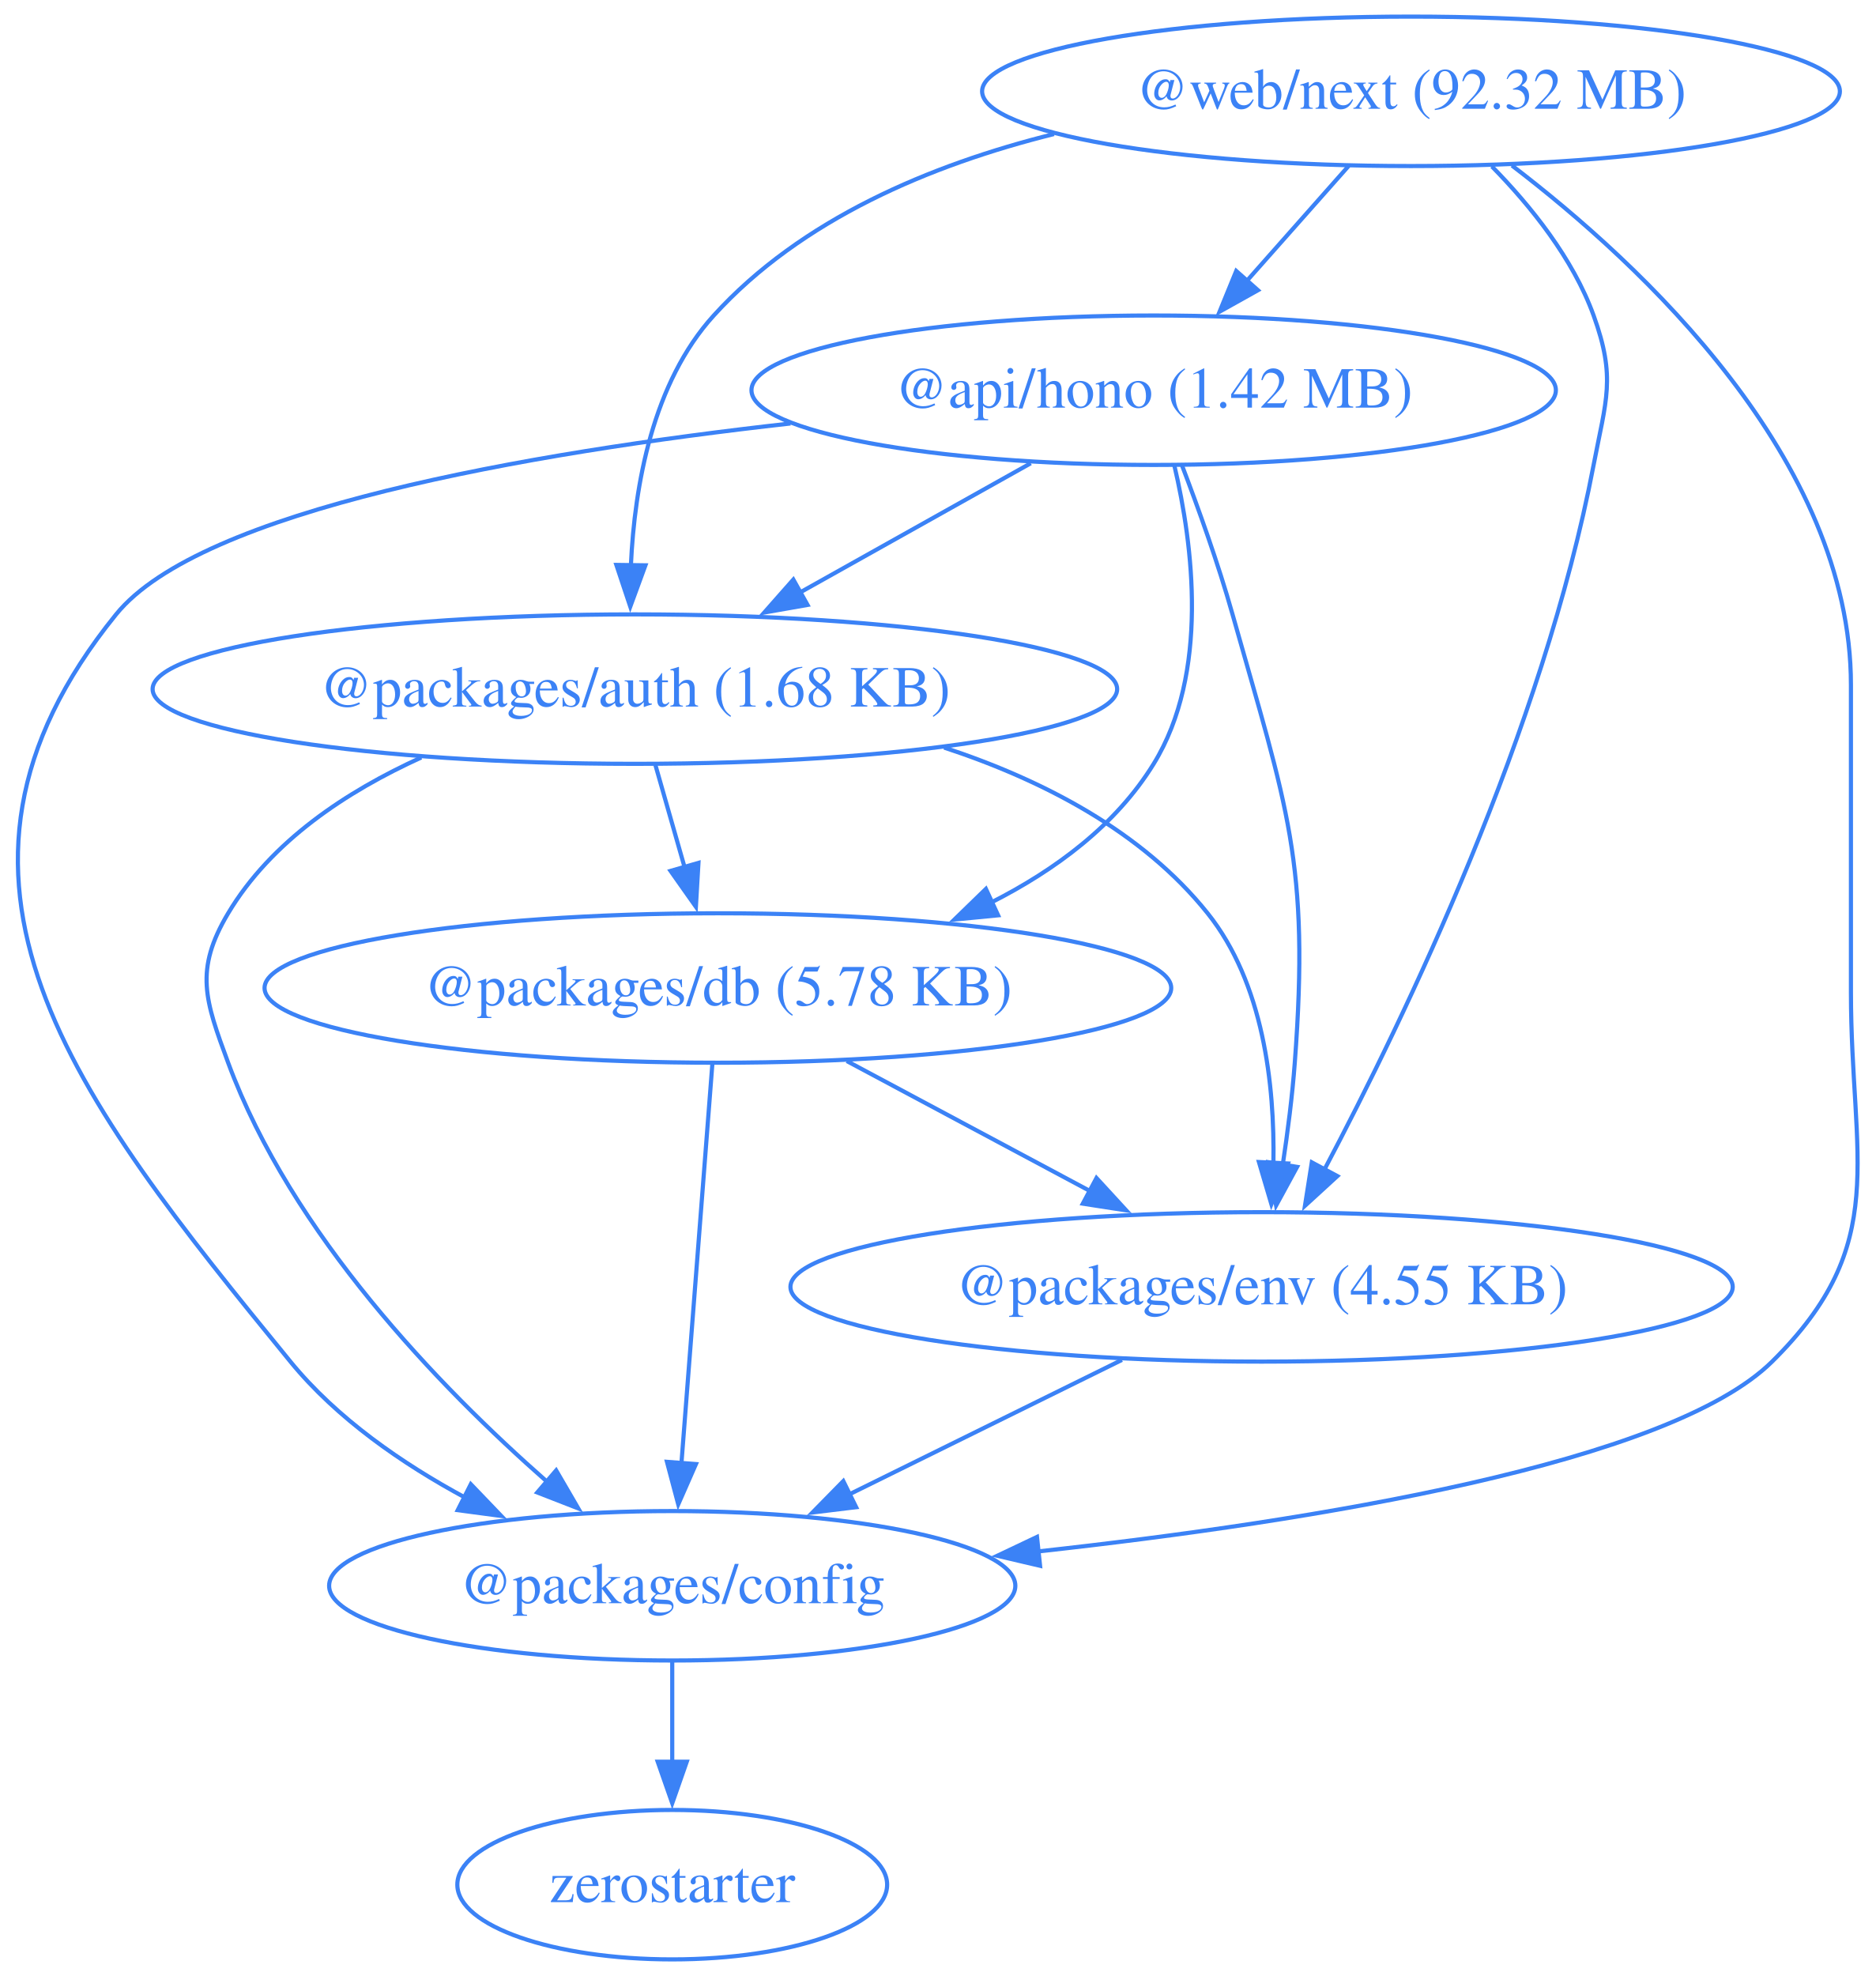
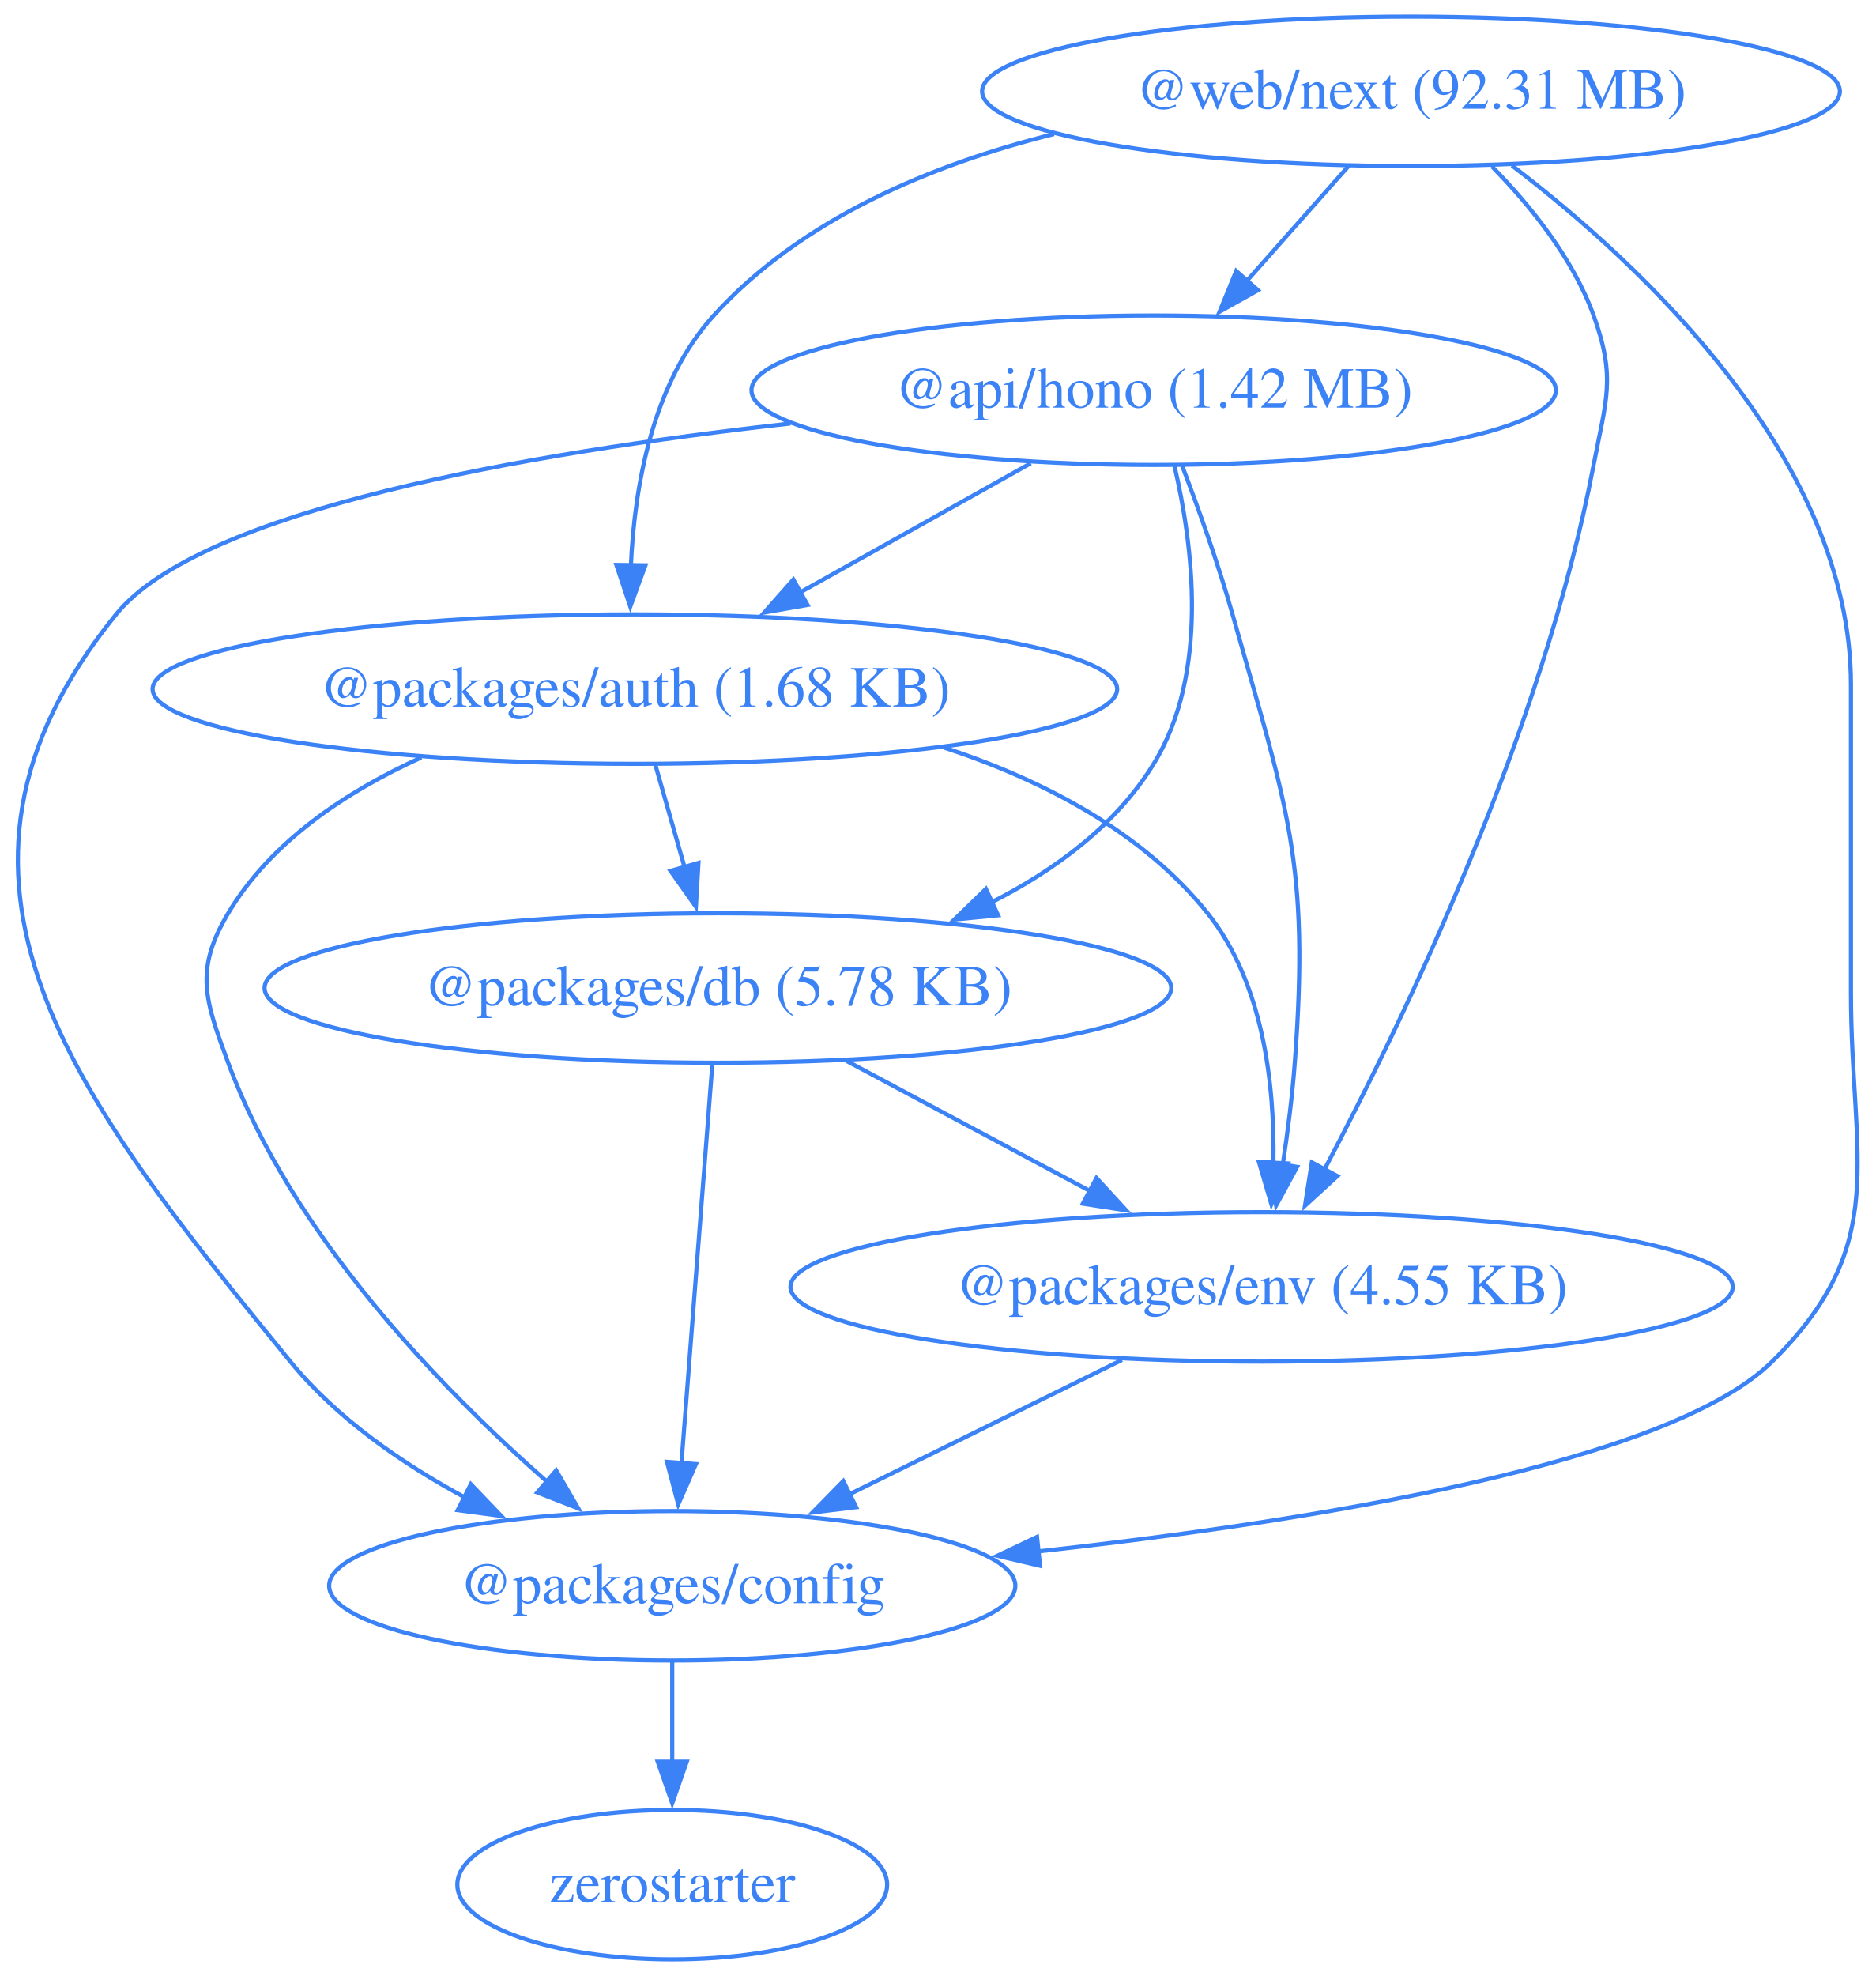
<svg xmlns="http://www.w3.org/2000/svg" width="452pt" height="476pt" viewBox="0.00 0.00 452.00 476.00">
  <g id="graph0" class="graph" transform="scale(1 1) rotate(0) translate(4 472)">
    <polygon fill="none" stroke="none" points="-4,4 -4,-472 448.42,-472 448.42,4 -4,4" />
    <g id="node1" class="node">
      <ellipse fill="none" stroke="#3b82f6" cx="273.97" cy="-378" rx="96.91" ry="18" />
      <text xml:space="preserve" text-anchor="middle" x="273.97" y="-373.8" font-family="Times,serif" font-size="14.00" fill="#3b82f6">@api/hono (1.42 MB)</text>
    </g>
    <g id="node2" class="node">
      <ellipse fill="none" stroke="#3b82f6" cx="148.97" cy="-306" rx="116.2" ry="18" />
      <text xml:space="preserve" text-anchor="middle" x="148.97" y="-301.8" font-family="Times,serif" font-size="14.00" fill="#3b82f6">@packages/auth (1.68 KB)</text>
    </g>
    <g id="edge1" class="edge">
      <path fill="none" stroke="#3b82f6" d="M244.35,-360.41C227.74,-351.11 206.79,-339.38 188.76,-329.28" />
      <polygon fill="#3b82f6" stroke="#3b82f6" points="190.57,-326.28 180.14,-324.45 187.15,-332.39 190.57,-326.28" />
    </g>
    <g id="node3" class="node">
      <ellipse fill="none" stroke="#3b82f6" cx="157.97" cy="-90" rx="82.67" ry="18" />
      <text xml:space="preserve" text-anchor="middle" x="157.97" y="-85.8" font-family="Times,serif" font-size="14.00" fill="#3b82f6">@packages/config</text>
    </g>
    <g id="edge2" class="edge">
      <path fill="none" stroke="#3b82f6" d="M186.46,-369.99C122.81,-362.86 44.36,-349.16 23.97,-324 -27.74,-260.17 14,-207.62 65.97,-144 77.17,-130.3 92.9,-119.42 108.19,-111.18" />
      <polygon fill="#3b82f6" stroke="#3b82f6" points="109.44,-114.47 116.78,-106.82 106.28,-108.22 109.44,-114.47" />
    </g>
    <g id="node4" class="node">
      <ellipse fill="none" stroke="#3b82f6" cx="168.97" cy="-234" rx="109.23" ry="18" />
      <text xml:space="preserve" text-anchor="middle" x="168.97" y="-229.8" font-family="Times,serif" font-size="14.00" fill="#3b82f6">@packages/db (5.78 KB)</text>
    </g>
    <g id="edge3" class="edge">
      <path fill="none" stroke="#3b82f6" d="M278.96,-359.83C283.43,-340.78 287.42,-309.84 273.97,-288 264.89,-273.24 250.28,-262.43 234.81,-254.59" />
      <polygon fill="#3b82f6" stroke="#3b82f6" points="236.49,-251.51 225.95,-250.49 233.55,-257.87 236.49,-251.51" />
    </g>
    <g id="node5" class="node">
      <ellipse fill="none" stroke="#3b82f6" cx="299.97" cy="-162" rx="113.52" ry="18" />
      <text xml:space="preserve" text-anchor="middle" x="299.97" y="-157.8" font-family="Times,serif" font-size="14.00" fill="#3b82f6">@packages/env (4.55 KB)</text>
    </g>
    <g id="edge4" class="edge">
      <path fill="none" stroke="#3b82f6" d="M280.75,-360.01C284.68,-349.71 289.53,-336.23 292.97,-324 306.13,-277.36 311.6,-264.32 307.97,-216 307.37,-207.99 306.27,-199.35 305.07,-191.43" />
      <polygon fill="#3b82f6" stroke="#3b82f6" points="308.53,-190.91 303.47,-181.61 301.62,-192.04 308.53,-190.91" />
    </g>
    <g id="edge5" class="edge">
      <path fill="none" stroke="#3b82f6" d="M97.51,-289.53C79.55,-281.38 61.32,-269.36 50.97,-252 42.78,-238.26 45.43,-231.01 50.97,-216 66.21,-174.77 101.78,-137.95 127.74,-115.13" />
      <polygon fill="#3b82f6" stroke="#3b82f6" points="130,-117.8 135.33,-108.64 125.45,-112.48 130,-117.8" />
    </g>
    <g id="edge6" class="edge">
      <path fill="none" stroke="#3b82f6" d="M153.92,-287.7C156.05,-280.24 158.6,-271.32 160.98,-262.97" />
      <polygon fill="#3b82f6" stroke="#3b82f6" points="164.29,-264.14 163.67,-253.56 157.56,-262.21 164.29,-264.14" />
    </g>
    <g id="edge7" class="edge">
      <path fill="none" stroke="#3b82f6" d="M223.48,-291.92C247.12,-284.14 271.19,-271.74 286.97,-252 300.4,-235.21 303.15,-210.75 302.82,-191.72" />
      <polygon fill="#3b82f6" stroke="#3b82f6" points="306.32,-191.73 302.33,-181.92 299.33,-192.08 306.32,-191.73" />
    </g>
    <g id="node6" class="node">
      <ellipse fill="none" stroke="#3b82f6" cx="157.97" cy="-18" rx="51.78" ry="18" />
      <text xml:space="preserve" text-anchor="middle" x="157.97" y="-13.8" font-family="Times,serif" font-size="14.00" fill="#3b82f6">zerostarter</text>
    </g>
    <g id="edge8" class="edge">
      <path fill="none" stroke="#3b82f6" d="M157.97,-71.7C157.97,-64.41 157.97,-55.73 157.97,-47.54" />
      <polygon fill="#3b82f6" stroke="#3b82f6" points="161.47,-47.62 157.97,-37.62 154.47,-47.62 161.47,-47.62" />
    </g>
    <g id="edge9" class="edge">
      <path fill="none" stroke="#3b82f6" d="M167.63,-215.59C165.77,-191.61 162.4,-148.14 160.18,-119.42" />
      <polygon fill="#3b82f6" stroke="#3b82f6" points="163.68,-119.32 159.42,-109.62 156.7,-119.86 163.68,-119.32" />
    </g>
    <g id="edge10" class="edge">
      <path fill="none" stroke="#3b82f6" d="M200.02,-216.41C217.59,-207.02 239.79,-195.16 258.8,-185" />
      <polygon fill="#3b82f6" stroke="#3b82f6" points="260.19,-188.23 267.36,-180.43 256.89,-182.05 260.19,-188.23" />
    </g>
    <g id="edge11" class="edge">
      <path fill="none" stroke="#3b82f6" d="M266.32,-144.41C246.68,-134.73 221.7,-122.41 200.68,-112.05" />
      <polygon fill="#3b82f6" stroke="#3b82f6" points="202.28,-108.94 191.77,-107.66 199.19,-115.22 202.28,-108.94" />
    </g>
    <g id="node7" class="node">
      <ellipse fill="none" stroke="#3b82f6" cx="335.97" cy="-450" rx="103.34" ry="18" />
-       <text xml:space="preserve" text-anchor="middle" x="335.97" y="-445.8" font-family="Times,serif" font-size="14.00" fill="#3b82f6">@web/next (92.32 MB)</text>
+       <text xml:space="preserve" text-anchor="middle" x="335.97" y="-445.8" font-family="Times,serif" font-size="14.00" fill="#3b82f6">@web/next (92.31 MB)</text>
    </g>
    <g id="edge12" class="edge">
      <path fill="none" stroke="#3b82f6" d="M320.97,-432.05C313.58,-423.71 304.52,-413.49 296.34,-404.25" />
      <polygon fill="#3b82f6" stroke="#3b82f6" points="299.1,-402.09 289.85,-396.92 293.86,-406.73 299.1,-402.09" />
    </g>
    <g id="edge13" class="edge">
      <path fill="none" stroke="#3b82f6" d="M249.95,-439.71C220.19,-432.31 189.06,-419.2 167.97,-396 153.26,-379.81 148.9,-355.1 148.01,-335.82" />
      <polygon fill="#3b82f6" stroke="#3b82f6" points="151.51,-335.82 147.86,-325.87 144.51,-335.92 151.51,-335.82" />
    </g>
    <g id="edge14" class="edge">
      <path fill="none" stroke="#3b82f6" d="M360.29,-432.13C391.59,-408.22 441.97,-361.3 441.97,-307 441.97,-307 441.97,-307 441.97,-233 441.97,-192.55 451.76,-172.41 422.97,-144 398.19,-119.53 313,-105.62 245.82,-98.24" />
      <polygon fill="#3b82f6" stroke="#3b82f6" points="246.6,-94.81 236.29,-97.23 245.86,-101.77 246.6,-94.81" />
    </g>
    <g id="edge15" class="edge">
      <path fill="none" stroke="#3b82f6" d="M355.45,-431.92C364.8,-422.4 375.02,-409.72 379.97,-396 385.41,-380.95 382.97,-375.72 379.97,-360 367.83,-296.31 334.68,-227.27 315.08,-190.21" />
      <polygon fill="#3b82f6" stroke="#3b82f6" points="318.23,-188.69 310.42,-181.54 312.07,-192 318.23,-188.69" />
    </g>
  </g>
</svg>
